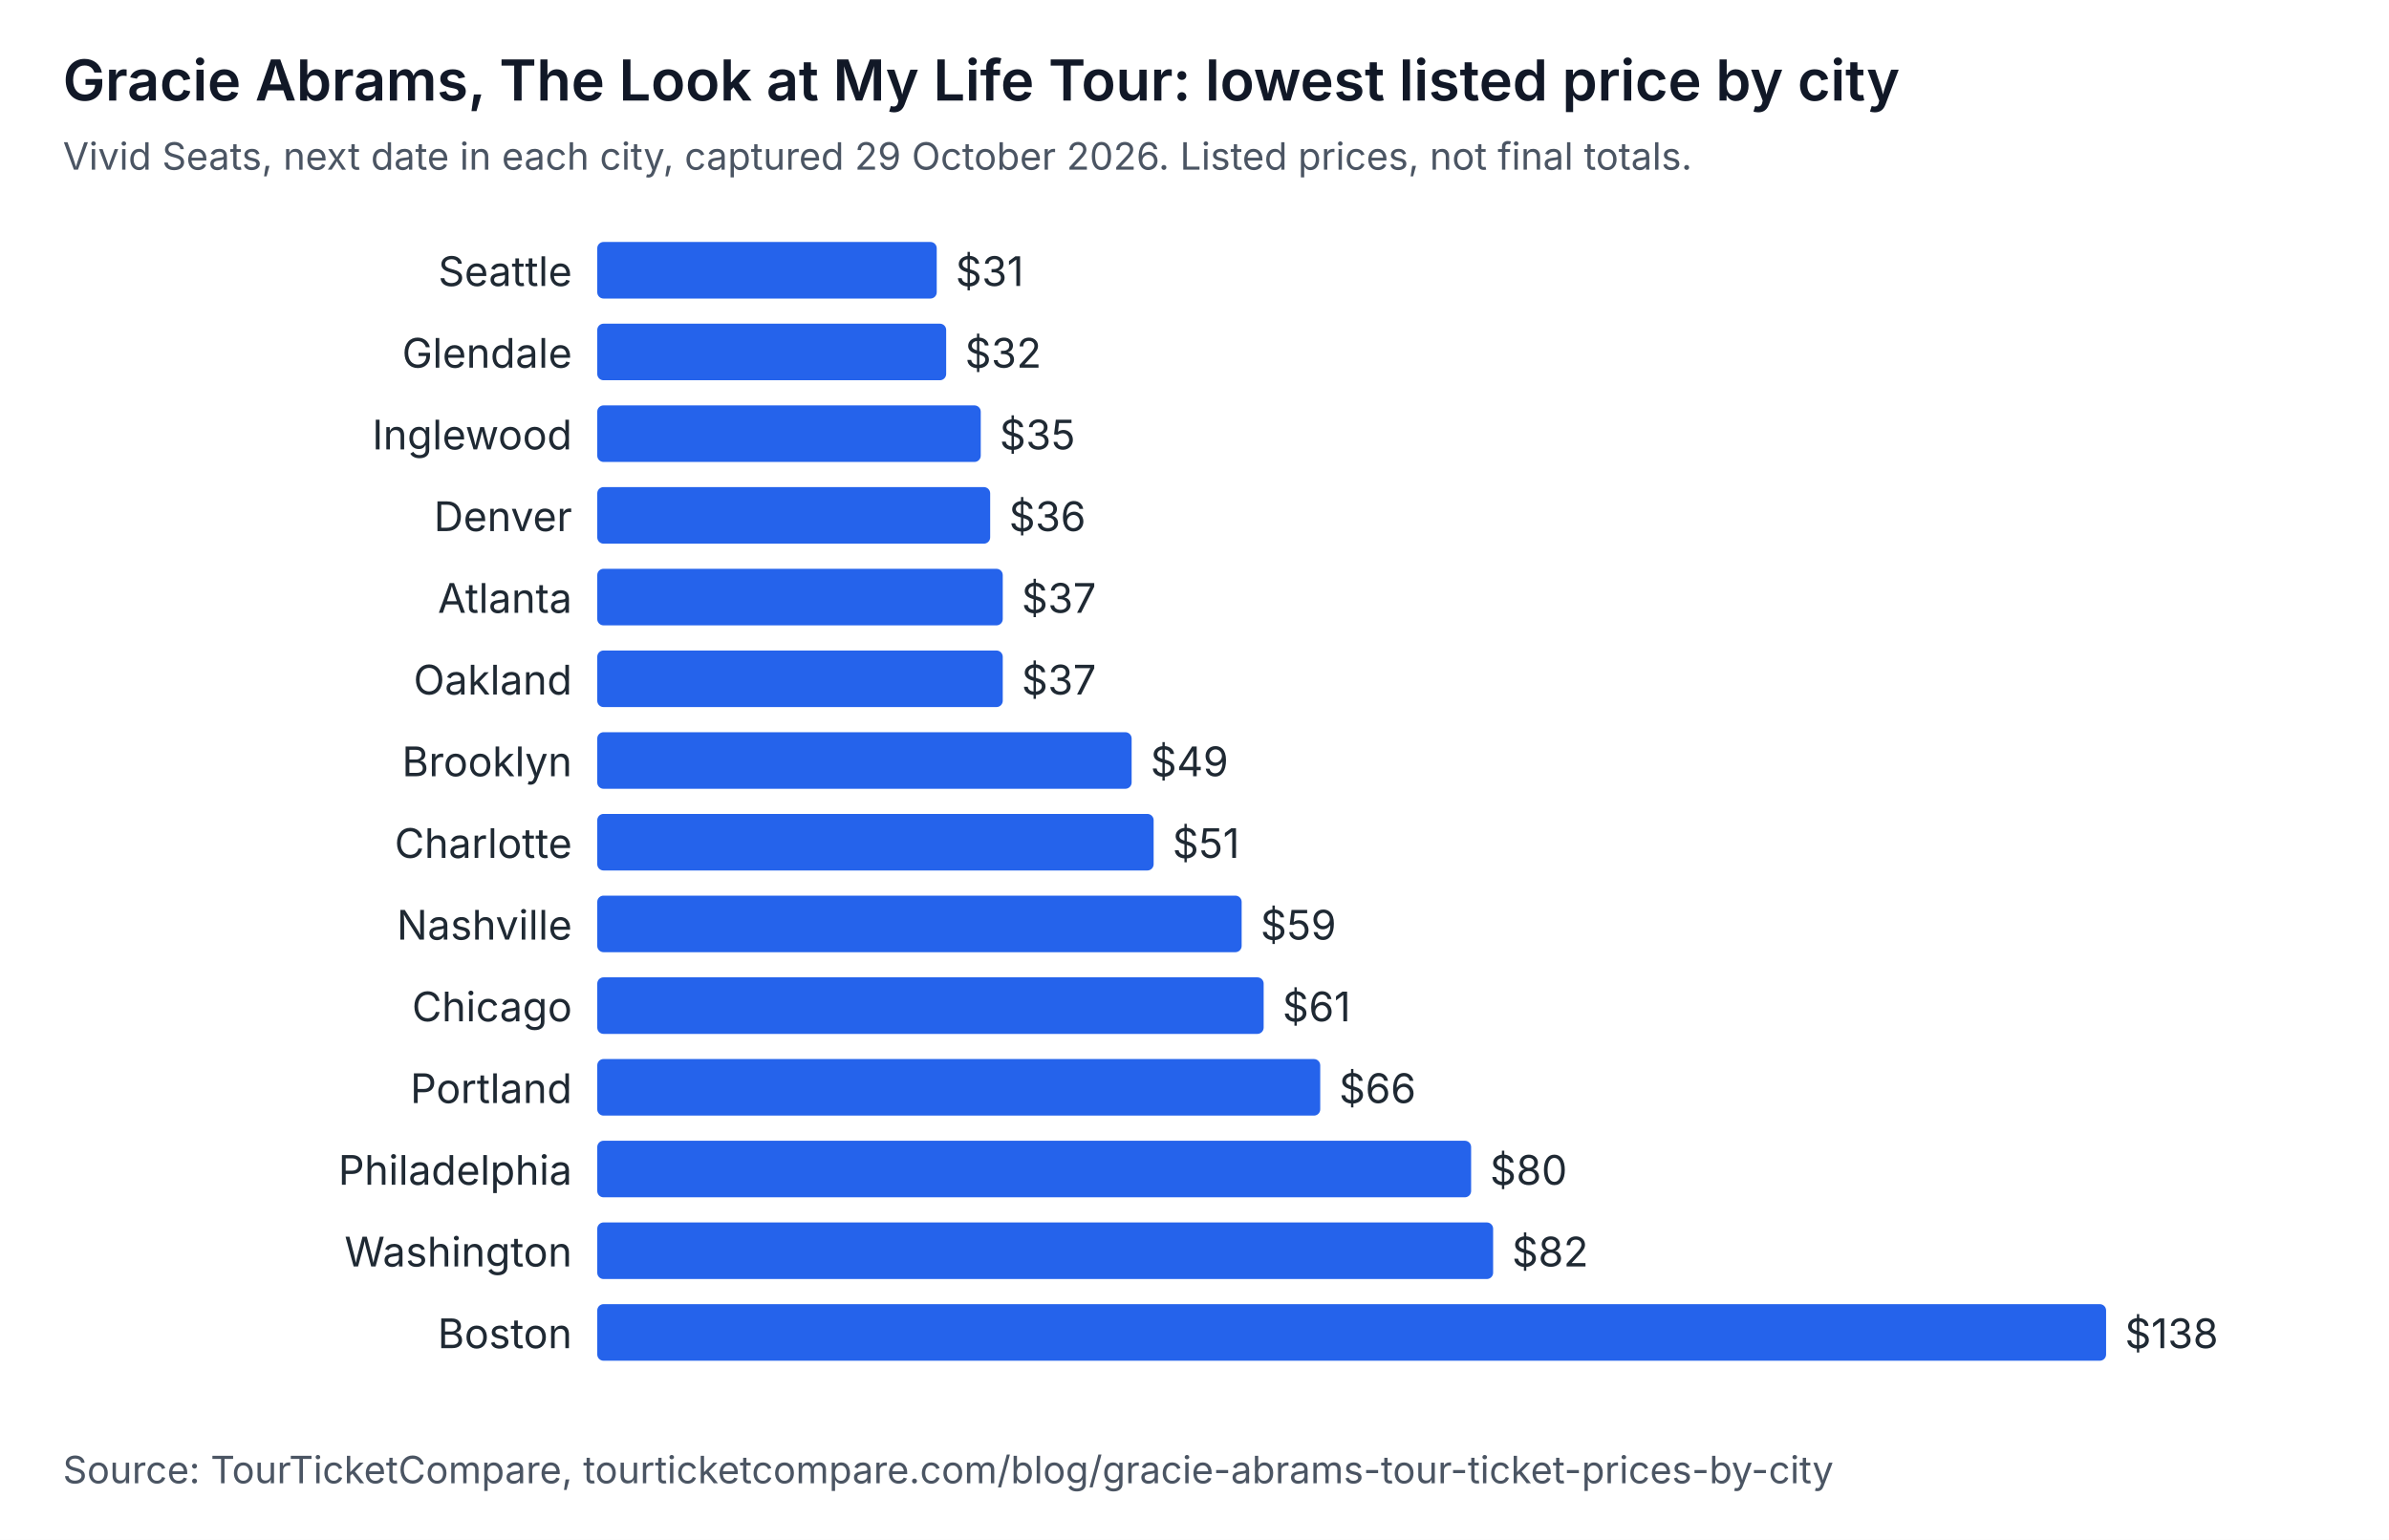
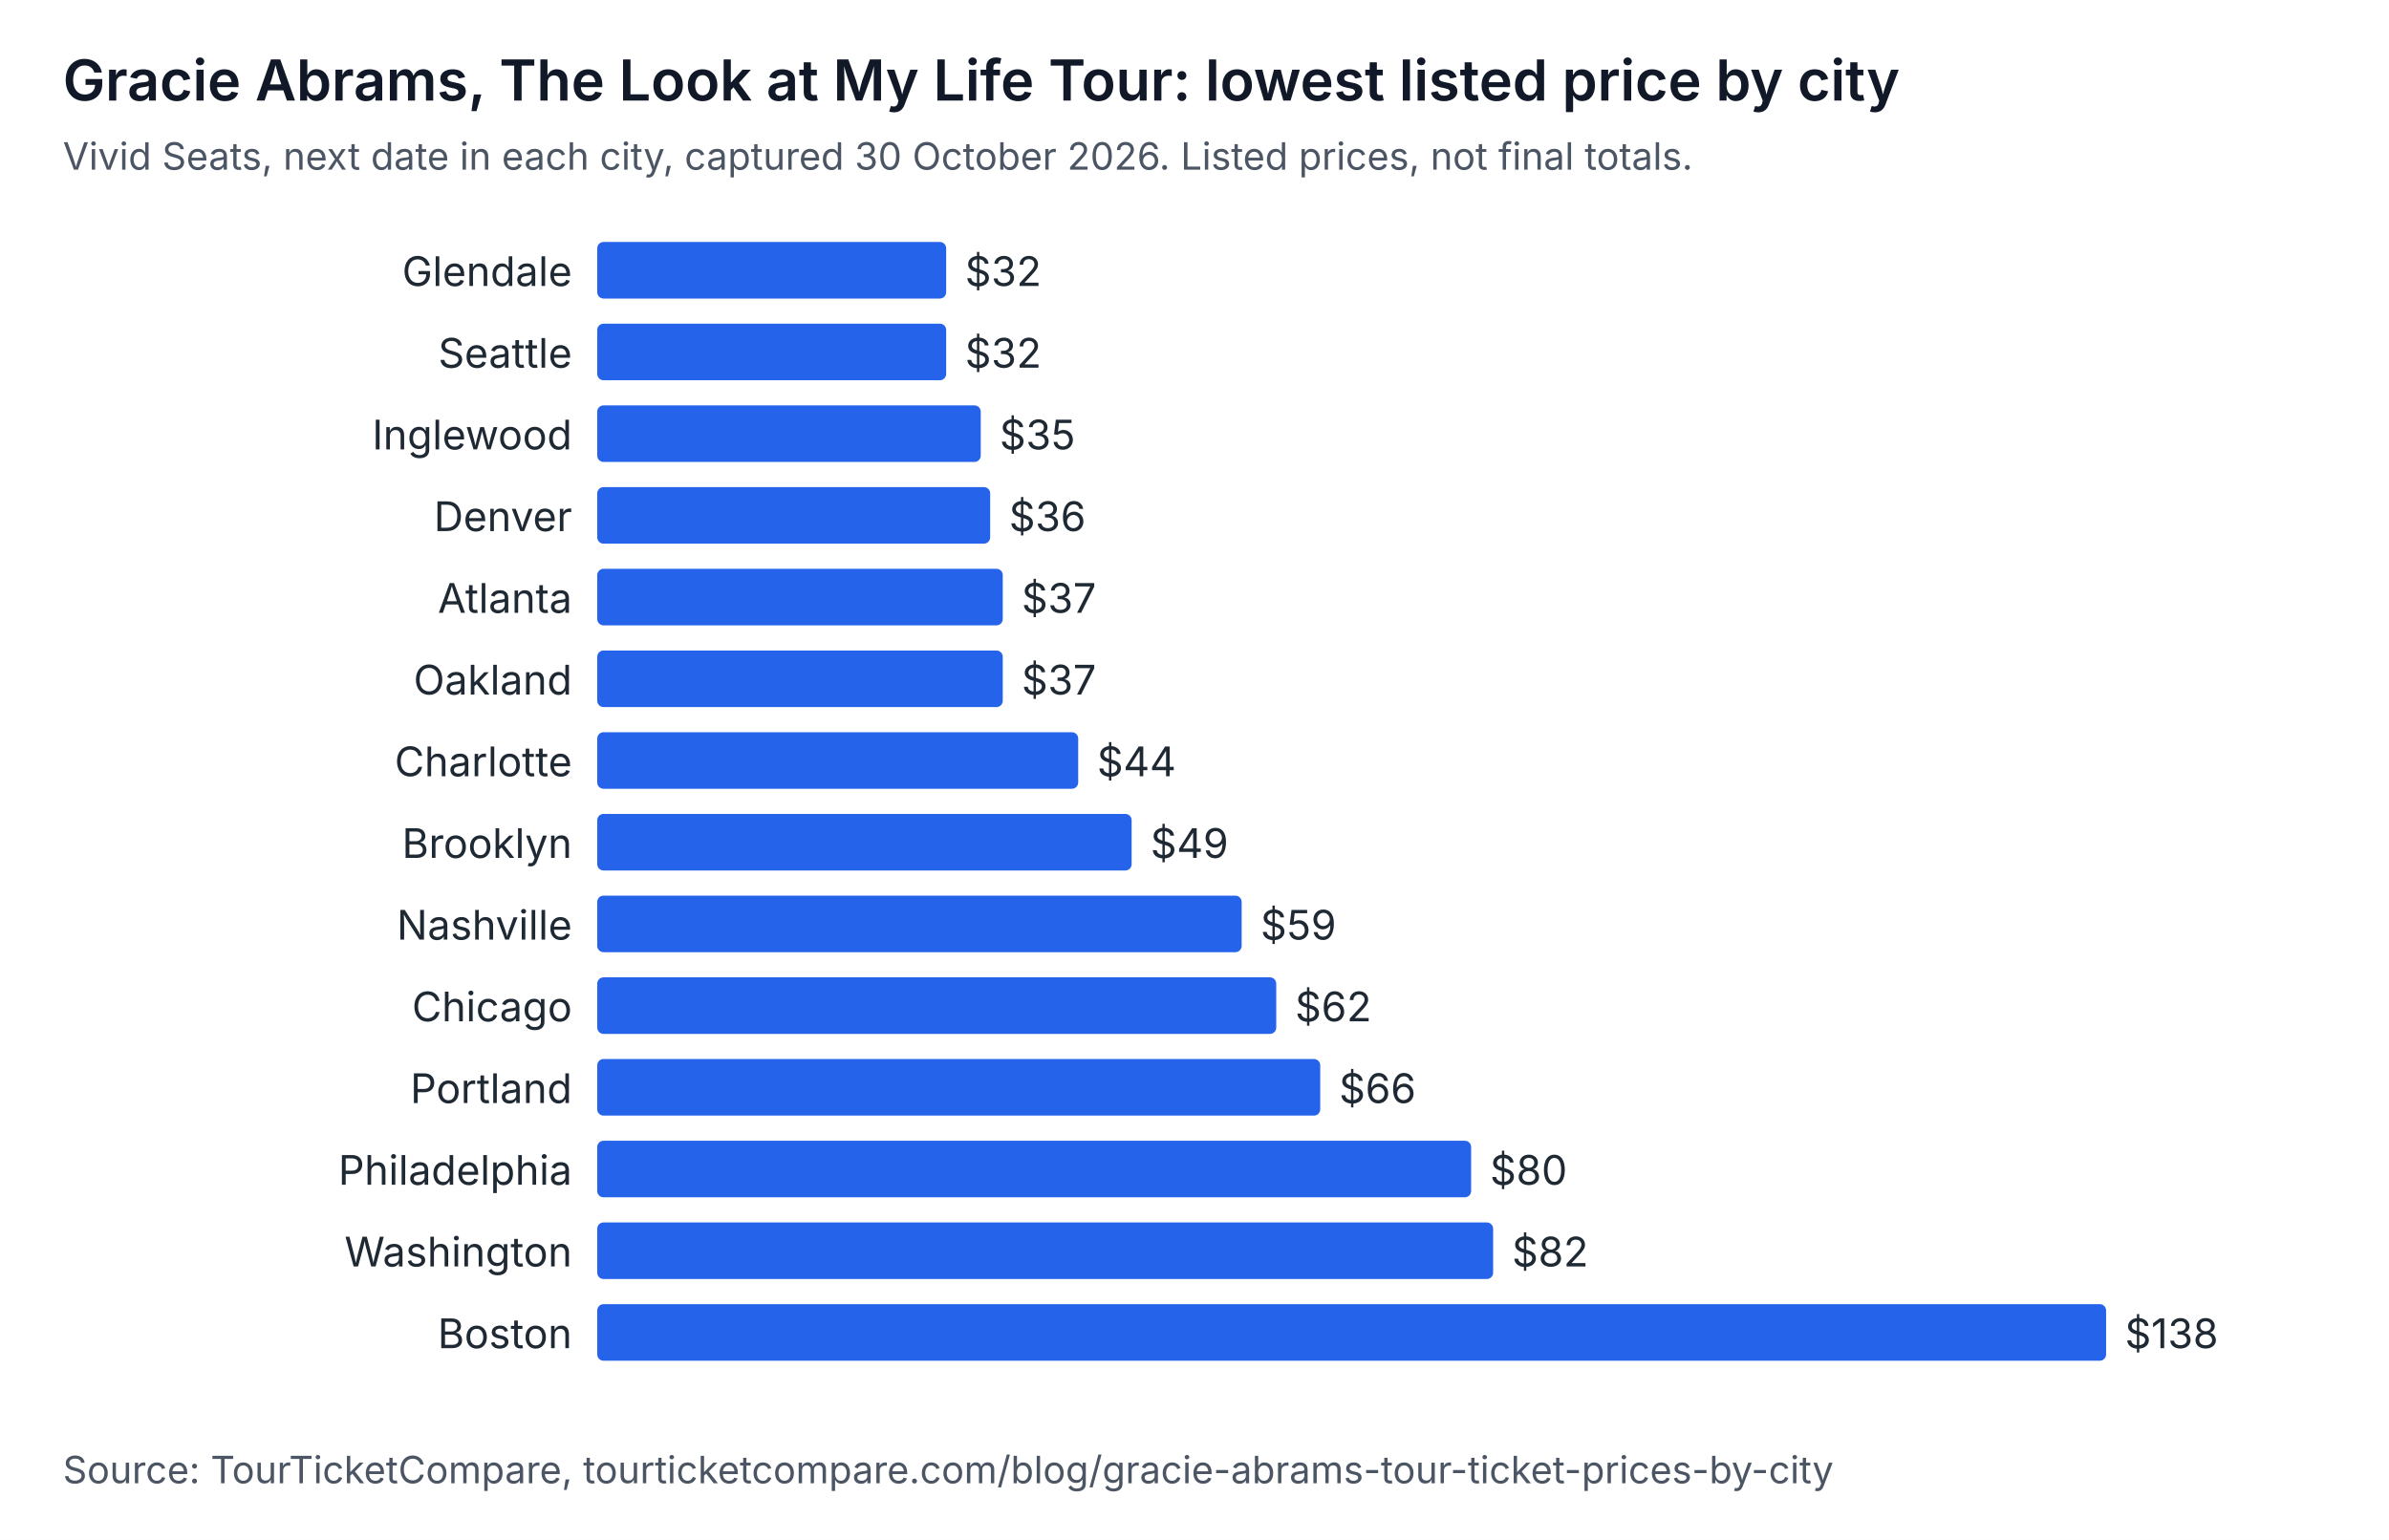
<svg xmlns="http://www.w3.org/2000/svg" width="760" height="490" viewBox="0 0 760 490" role="img" aria-labelledby="t d" font-family="system-ui, -apple-system, Segoe UI, sans-serif">
  <rect width="760" height="490" fill="#ffffff" />
  <text x="20" y="32" font-size="18" font-weight="600" fill="#111827">Gracie Abrams, The Look at My Life Tour: lowest listed price by city</text>
-   <text x="20" y="54" font-size="12" fill="#4b5563">Vivid Seats, next date in each city, captured 29 October 2026. Listed prices, not final totals.</text>
-   <text x="182" y="91" text-anchor="end" font-size="13" fill="#1f2933">Seattle</text>
-   <rect x="190" y="77" width="108" height="18" rx="2" fill="#2563eb" />
-   <text x="304" y="91" font-size="13" fill="#1f2933">$31</text>
-   <text x="182" y="117" text-anchor="end" font-size="13" fill="#1f2933">Glendale</text>
+   <text x="20" y="54" font-size="12" fill="#4b5563">Vivid Seats, next date in each city, captured 30 October 2026. Listed prices, not final totals.</text>
+   <text x="182" y="91" text-anchor="end" font-size="13" fill="#1f2933">Glendale</text>
+   <rect x="190" y="77" width="111" height="18" rx="2" fill="#2563eb" />
+   <text x="307" y="91" font-size="13" fill="#1f2933">$32</text>
+   <text x="182" y="117" text-anchor="end" font-size="13" fill="#1f2933">Seattle</text>
  <rect x="190" y="103" width="111" height="18" rx="2" fill="#2563eb" />
  <text x="307" y="117" font-size="13" fill="#1f2933">$32</text>
  <text x="182" y="143" text-anchor="end" font-size="13" fill="#1f2933">Inglewood</text>
  <rect x="190" y="129" width="122" height="18" rx="2" fill="#2563eb" />
  <text x="318" y="143" font-size="13" fill="#1f2933">$35</text>
  <text x="182" y="169" text-anchor="end" font-size="13" fill="#1f2933">Denver</text>
  <rect x="190" y="155" width="125" height="18" rx="2" fill="#2563eb" />
  <text x="321" y="169" font-size="13" fill="#1f2933">$36</text>
  <text x="182" y="195" text-anchor="end" font-size="13" fill="#1f2933">Atlanta</text>
  <rect x="190" y="181" width="129" height="18" rx="2" fill="#2563eb" />
  <text x="325" y="195" font-size="13" fill="#1f2933">$37</text>
  <text x="182" y="221" text-anchor="end" font-size="13" fill="#1f2933">Oakland</text>
  <rect x="190" y="207" width="129" height="18" rx="2" fill="#2563eb" />
  <text x="325" y="221" font-size="13" fill="#1f2933">$37</text>
-   <text x="182" y="247" text-anchor="end" font-size="13" fill="#1f2933">Brooklyn</text>
-   <rect x="190" y="233" width="170" height="18" rx="2" fill="#2563eb" />
-   <text x="366" y="247" font-size="13" fill="#1f2933">$49</text>
-   <text x="182" y="273" text-anchor="end" font-size="13" fill="#1f2933">Charlotte</text>
-   <rect x="190" y="259" width="177" height="18" rx="2" fill="#2563eb" />
-   <text x="373" y="273" font-size="13" fill="#1f2933">$51</text>
+   <text x="182" y="247" text-anchor="end" font-size="13" fill="#1f2933">Charlotte</text>
+   <rect x="190" y="233" width="153" height="18" rx="2" fill="#2563eb" />
+   <text x="349" y="247" font-size="13" fill="#1f2933">$44</text>
+   <text x="182" y="273" text-anchor="end" font-size="13" fill="#1f2933">Brooklyn</text>
+   <rect x="190" y="259" width="170" height="18" rx="2" fill="#2563eb" />
+   <text x="366" y="273" font-size="13" fill="#1f2933">$49</text>
  <text x="182" y="299" text-anchor="end" font-size="13" fill="#1f2933">Nashville</text>
  <rect x="190" y="285" width="205" height="18" rx="2" fill="#2563eb" />
  <text x="401" y="299" font-size="13" fill="#1f2933">$59</text>
  <text x="182" y="325" text-anchor="end" font-size="13" fill="#1f2933">Chicago</text>
-   <rect x="190" y="311" width="212" height="18" rx="2" fill="#2563eb" />
-   <text x="408" y="325" font-size="13" fill="#1f2933">$61</text>
+   <rect x="190" y="311" width="216" height="18" rx="2" fill="#2563eb" />
+   <text x="412" y="325" font-size="13" fill="#1f2933">$62</text>
  <text x="182" y="351" text-anchor="end" font-size="13" fill="#1f2933">Portland</text>
  <rect x="190" y="337" width="230" height="18" rx="2" fill="#2563eb" />
  <text x="426" y="351" font-size="13" fill="#1f2933">$66</text>
  <text x="182" y="377" text-anchor="end" font-size="13" fill="#1f2933">Philadelphia</text>
  <rect x="190" y="363" width="278" height="18" rx="2" fill="#2563eb" />
  <text x="474" y="377" font-size="13" fill="#1f2933">$80</text>
  <text x="182" y="403" text-anchor="end" font-size="13" fill="#1f2933">Washington</text>
  <rect x="190" y="389" width="285" height="18" rx="2" fill="#2563eb" />
  <text x="481" y="403" font-size="13" fill="#1f2933">$82</text>
  <text x="182" y="429" text-anchor="end" font-size="13" fill="#1f2933">Boston</text>
  <rect x="190" y="415" width="480" height="18" rx="2" fill="#2563eb" />
  <text x="676" y="429" font-size="13" fill="#1f2933">$138</text>
  <text x="20" y="472" font-size="12" fill="#4b5563">Source: TourTicketCompare, tourticketcompare.com/blog/gracie-abrams-tour-ticket-prices-by-city</text>
</svg>
